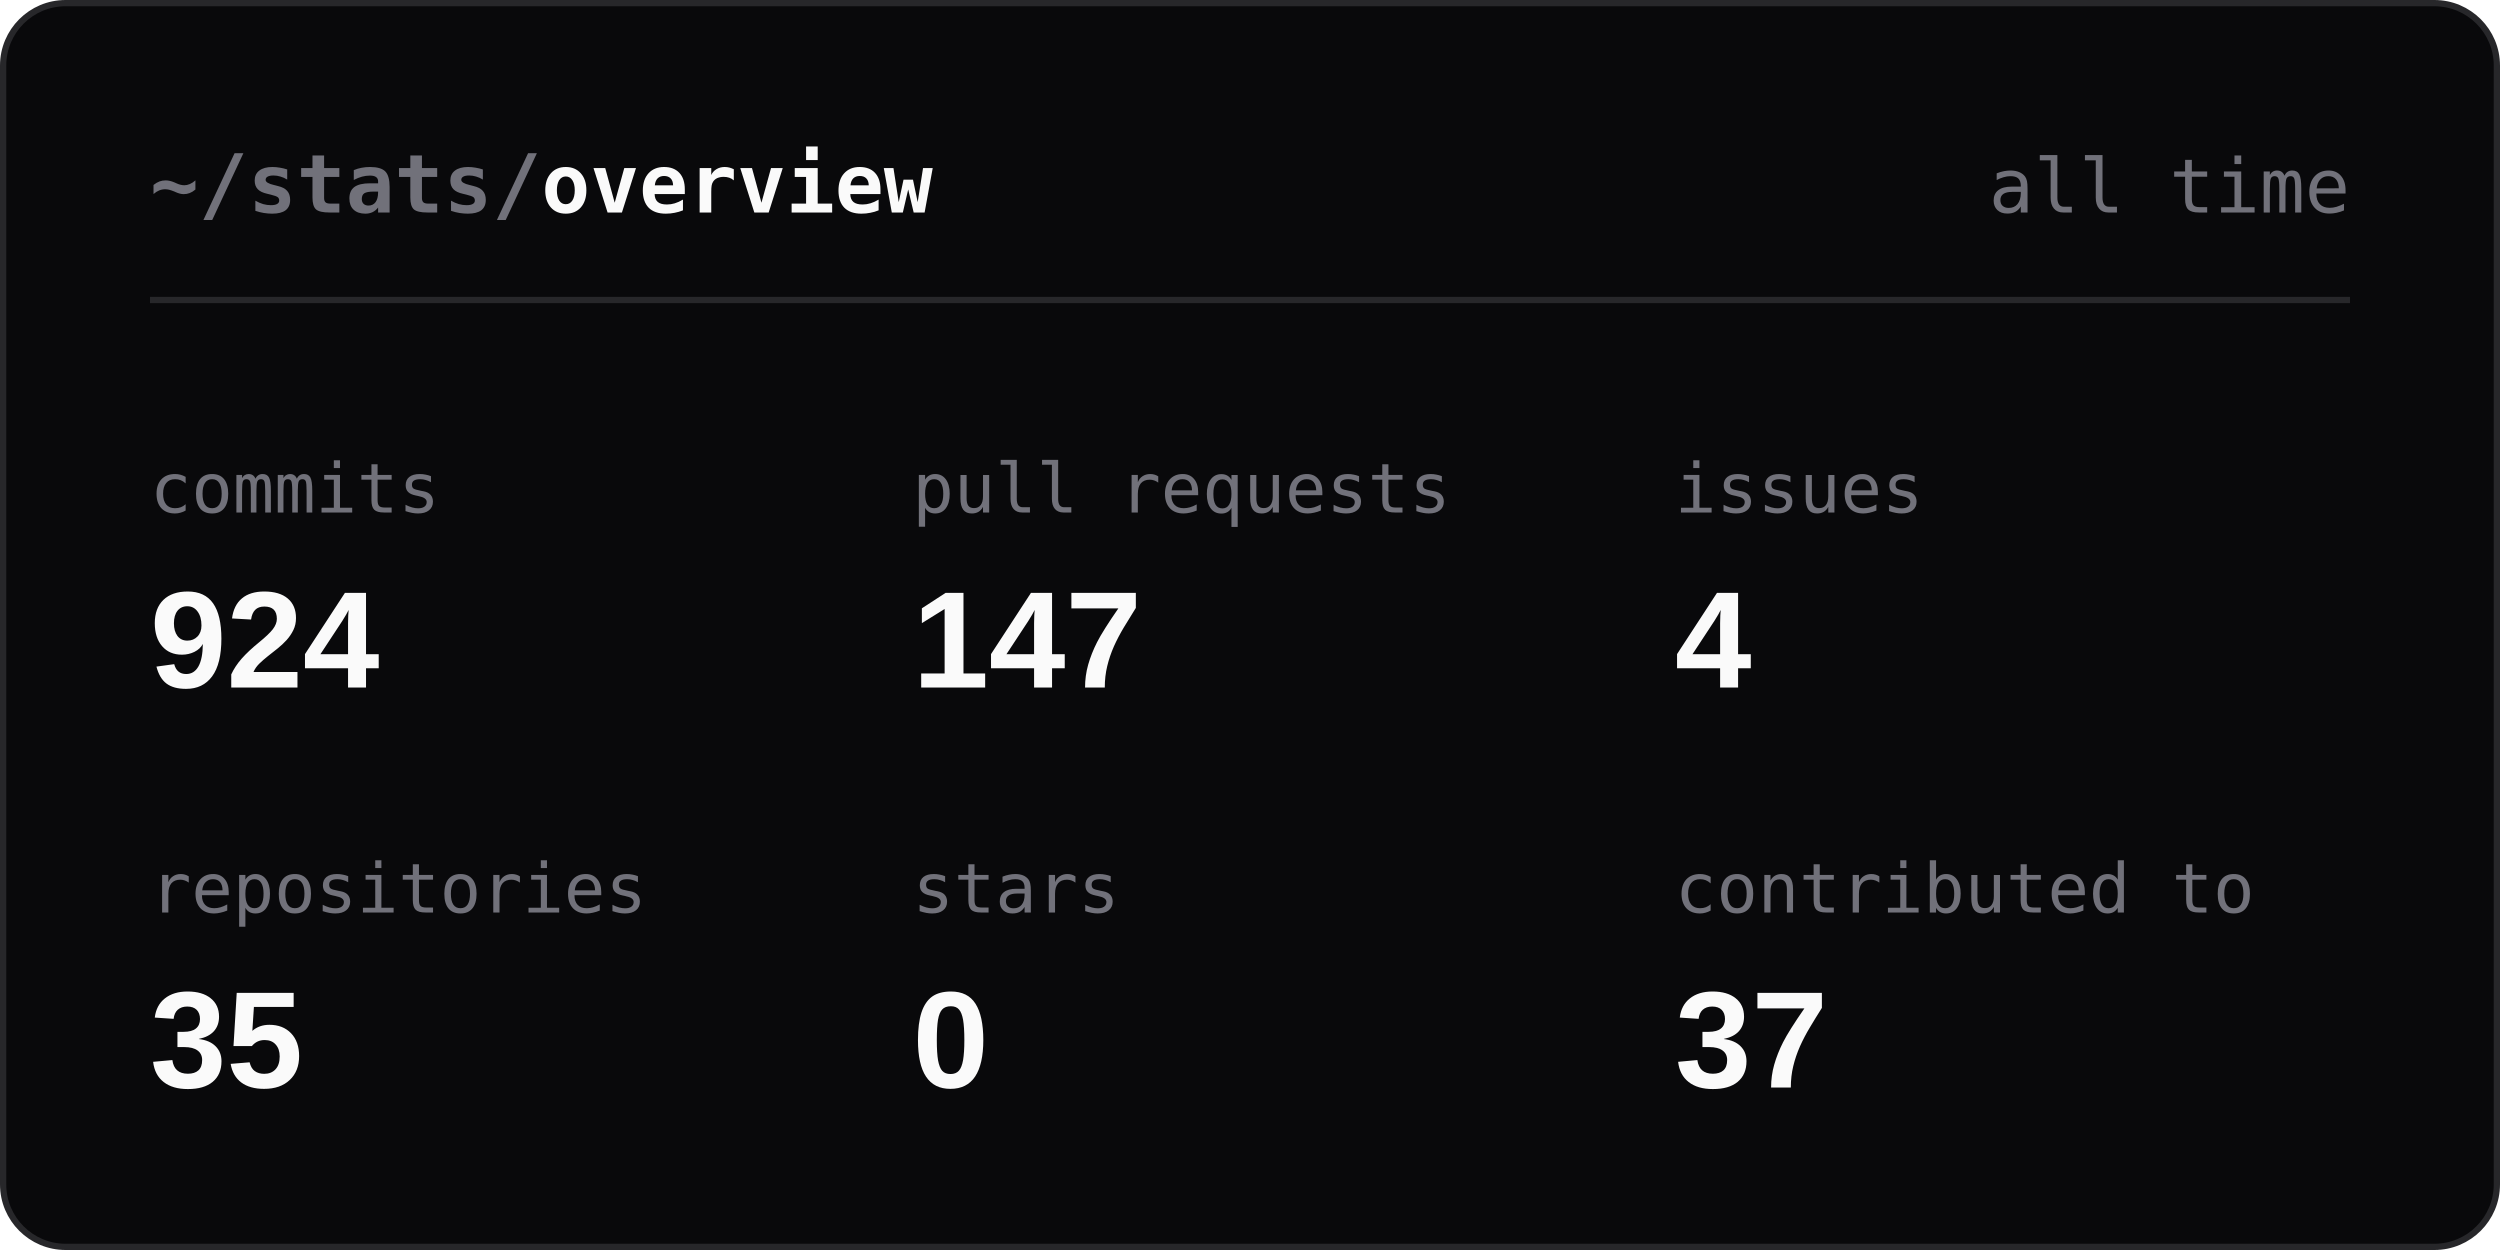
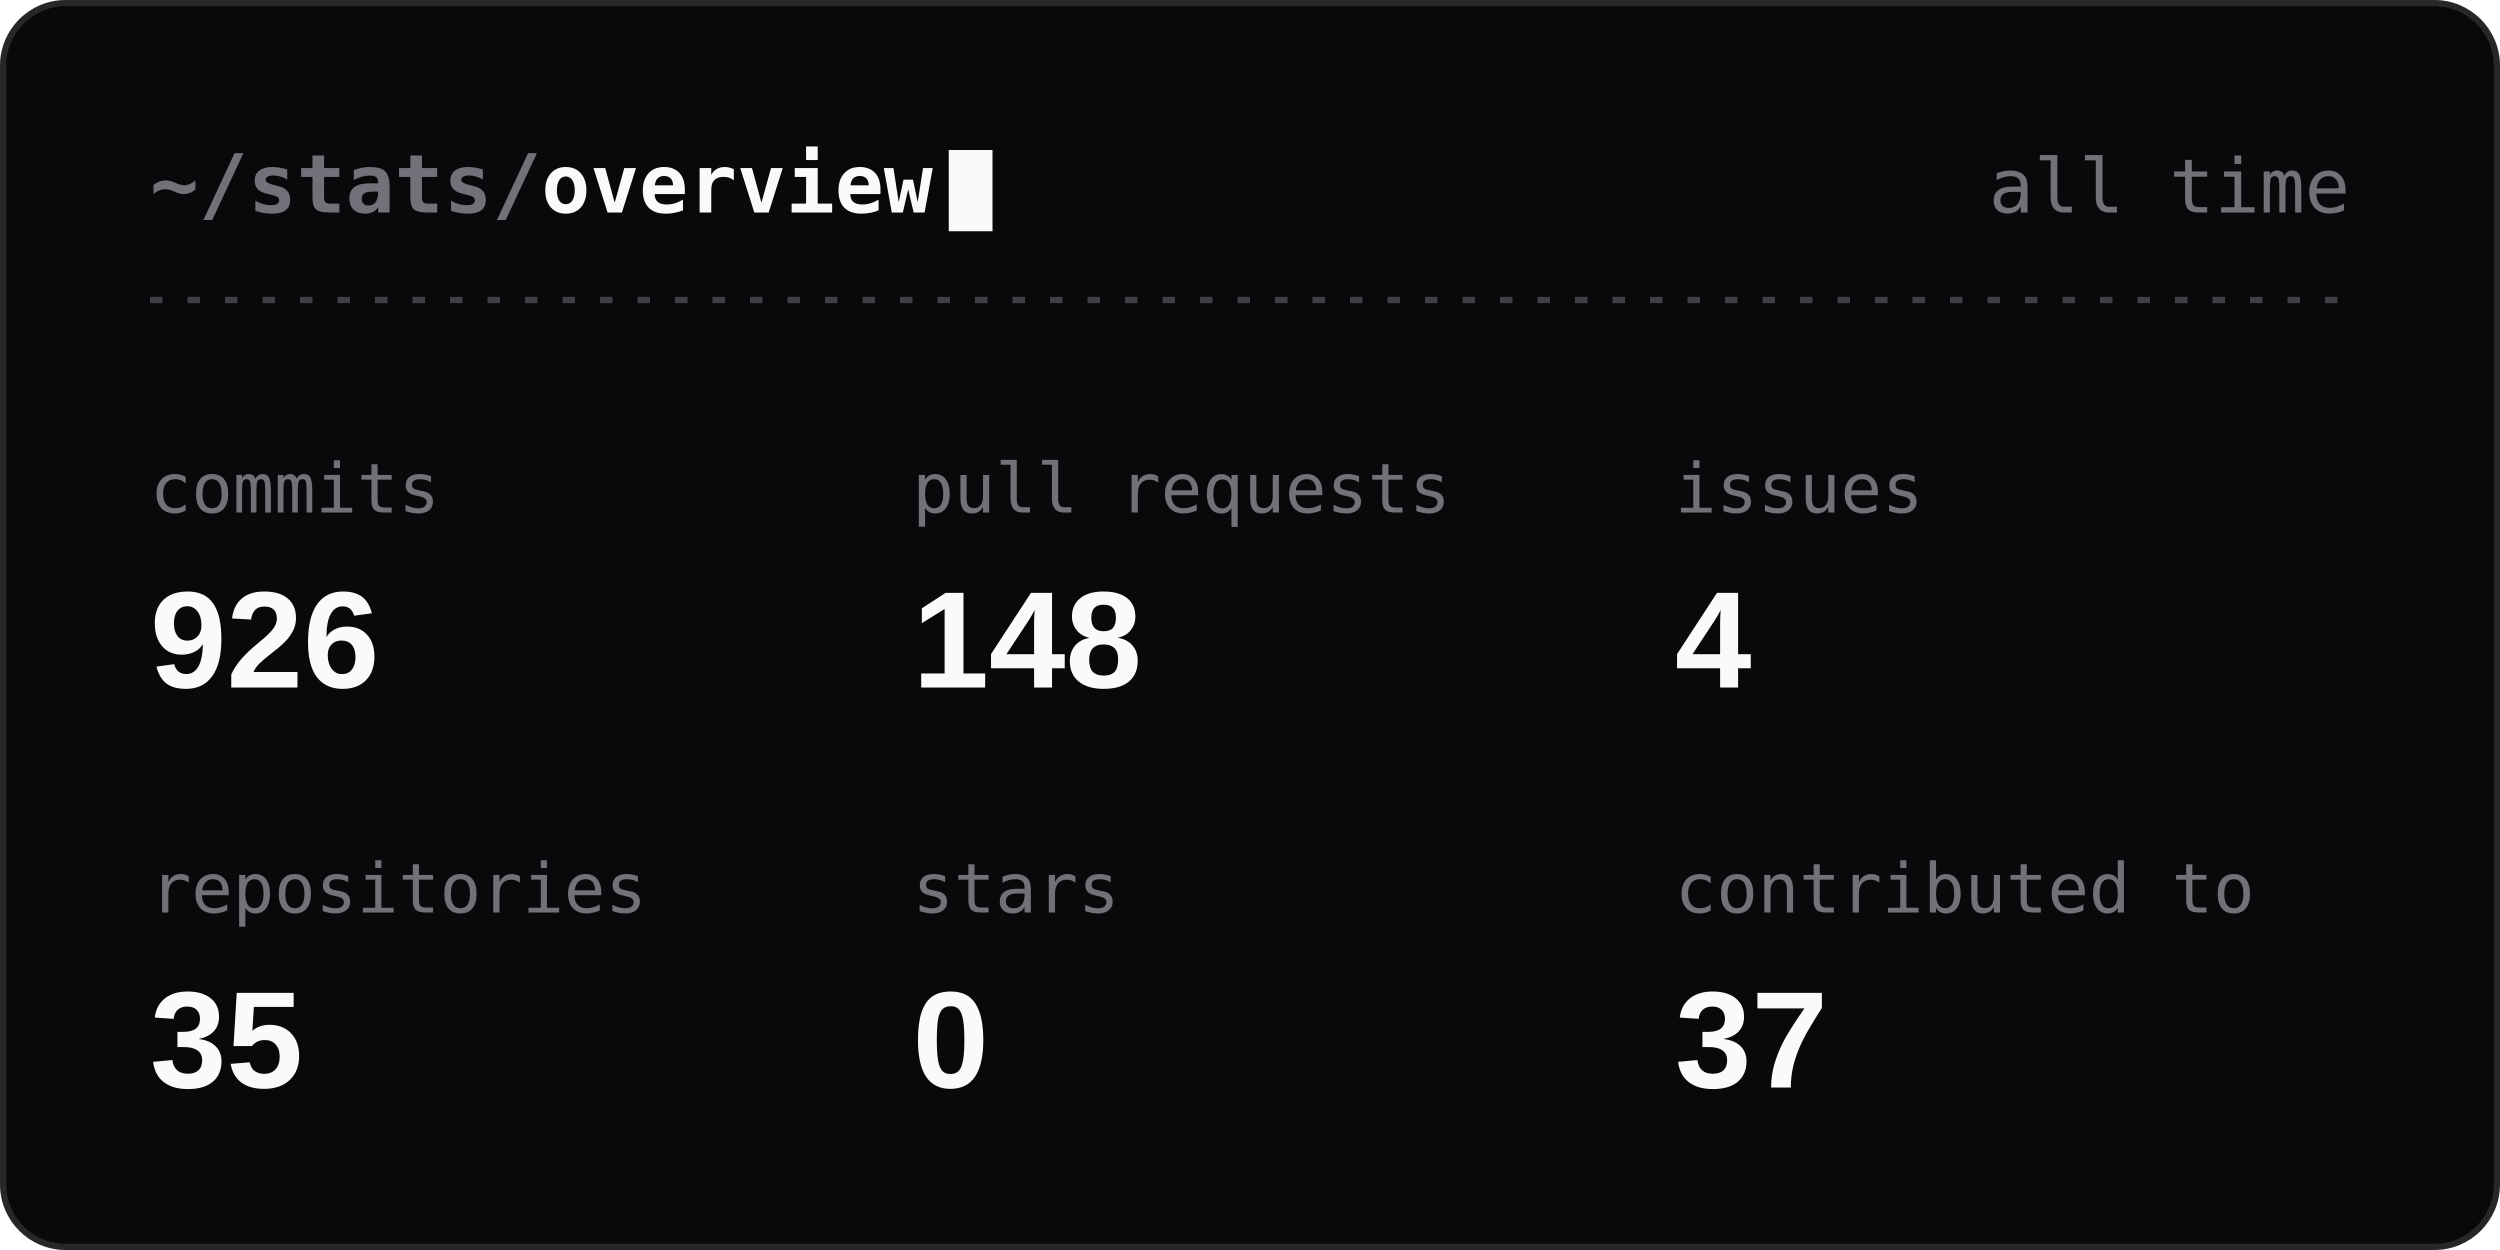
<svg xmlns="http://www.w3.org/2000/svg" width="400" height="200" viewBox="0 0 400 200" fill="none" role="img" aria-labelledby="t">
  <style>
  .h { font: 600 13px 'JetBrains Mono', Consolas, 'SF Mono', Menlo, monospace; fill: #FAFAFA; }
  .r { font: 400 12px 'JetBrains Mono', Consolas, 'SF Mono', Menlo, monospace; fill: #71717A; }
  .l { font: 400 11px 'JetBrains Mono', Consolas, 'SF Mono', Menlo, monospace; fill: #71717A; }
  .v { font: 600 22px 'Segoe UI', Ubuntu, 'Helvetica Neue', Arial, sans-serif; fill: #FAFAFA; }
  .s { font: 400 12px 'Segoe UI', Ubuntu, 'Helvetica Neue', Arial, sans-serif; fill: #A1A1AA; }
  .n { font: 600 12px 'Segoe UI', Ubuntu, 'Helvetica Neue', Arial, sans-serif; fill: #FAFAFA; }
  .a { animation: in .4s ease-out backwards; }
+   .c { animation: blink 1.1s steps(1) infinite; }
  @keyframes in { from { opacity: 0; } }
-   @media (prefers-reduced-motion: reduce) { .a { animation: none; } }
+   @keyframes blink { 50% { opacity: 0; } }
+   @media (prefers-reduced-motion: reduce) { .a, .c { animation: none; } }
</style>
  <rect x="0.5" y="0.5" width="399" height="199" rx="10" fill="#09090B" stroke="#27272A" />
  <text x="24" y="34" class="h">
    <tspan fill="#71717A">~/stats/</tspan>overview</text>
+   <rect x="151.8" y="24" width="7" height="13" fill="#FAFAFA" class="c" />
  <text x="376" y="34" class="r" text-anchor="end">all time</text>
-   <line x1="24" y1="48" x2="376" y2="48" stroke="#27272A" />
+   <line x1="24" y1="48" x2="376" y2="48" stroke="#3F3F46" stroke-dasharray="2 4" />
  <g class="a" style="animation-delay:0ms">
    <text x="24" y="82" class="l">commits</text>
-     <text x="24" y="110" class="v">924</text>
+     <text x="24" y="110" class="v">926</text>
  </g>
  <g class="a" style="animation-delay:80ms">
    <text x="146" y="82" class="l">pull requests</text>
-     <text x="146" y="110" class="v">147</text>
+     <text x="146" y="110" class="v">148</text>
  </g>
  <g class="a" style="animation-delay:160ms">
    <text x="268" y="82" class="l">issues</text>
    <text x="268" y="110" class="v">4</text>
  </g>
  <g class="a" style="animation-delay:240ms">
    <text x="24" y="146" class="l">repositories</text>
    <text x="24" y="174" class="v">35</text>
  </g>
  <g class="a" style="animation-delay:320ms">
    <text x="146" y="146" class="l">stars</text>
    <text x="146" y="174" class="v">0</text>
  </g>
  <g class="a" style="animation-delay:400ms">
    <text x="268" y="146" class="l">contributed to</text>
    <text x="268" y="174" class="v">37</text>
  </g>
</svg>
